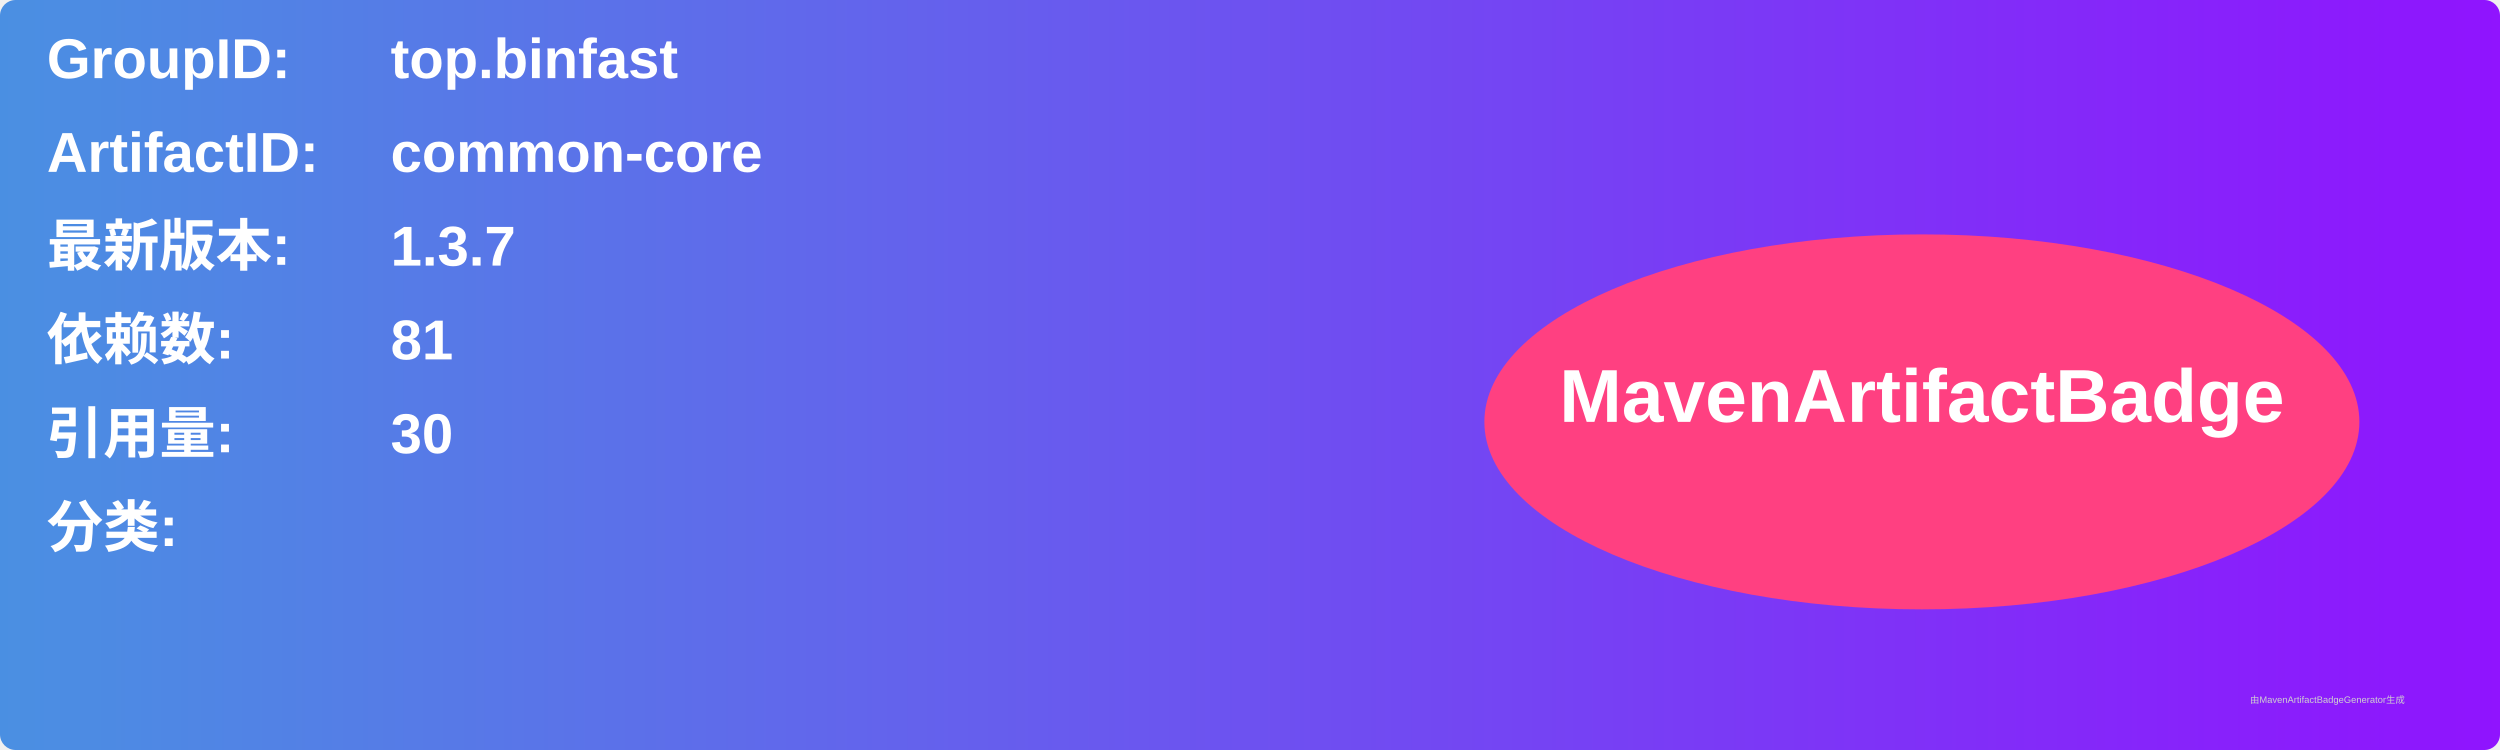
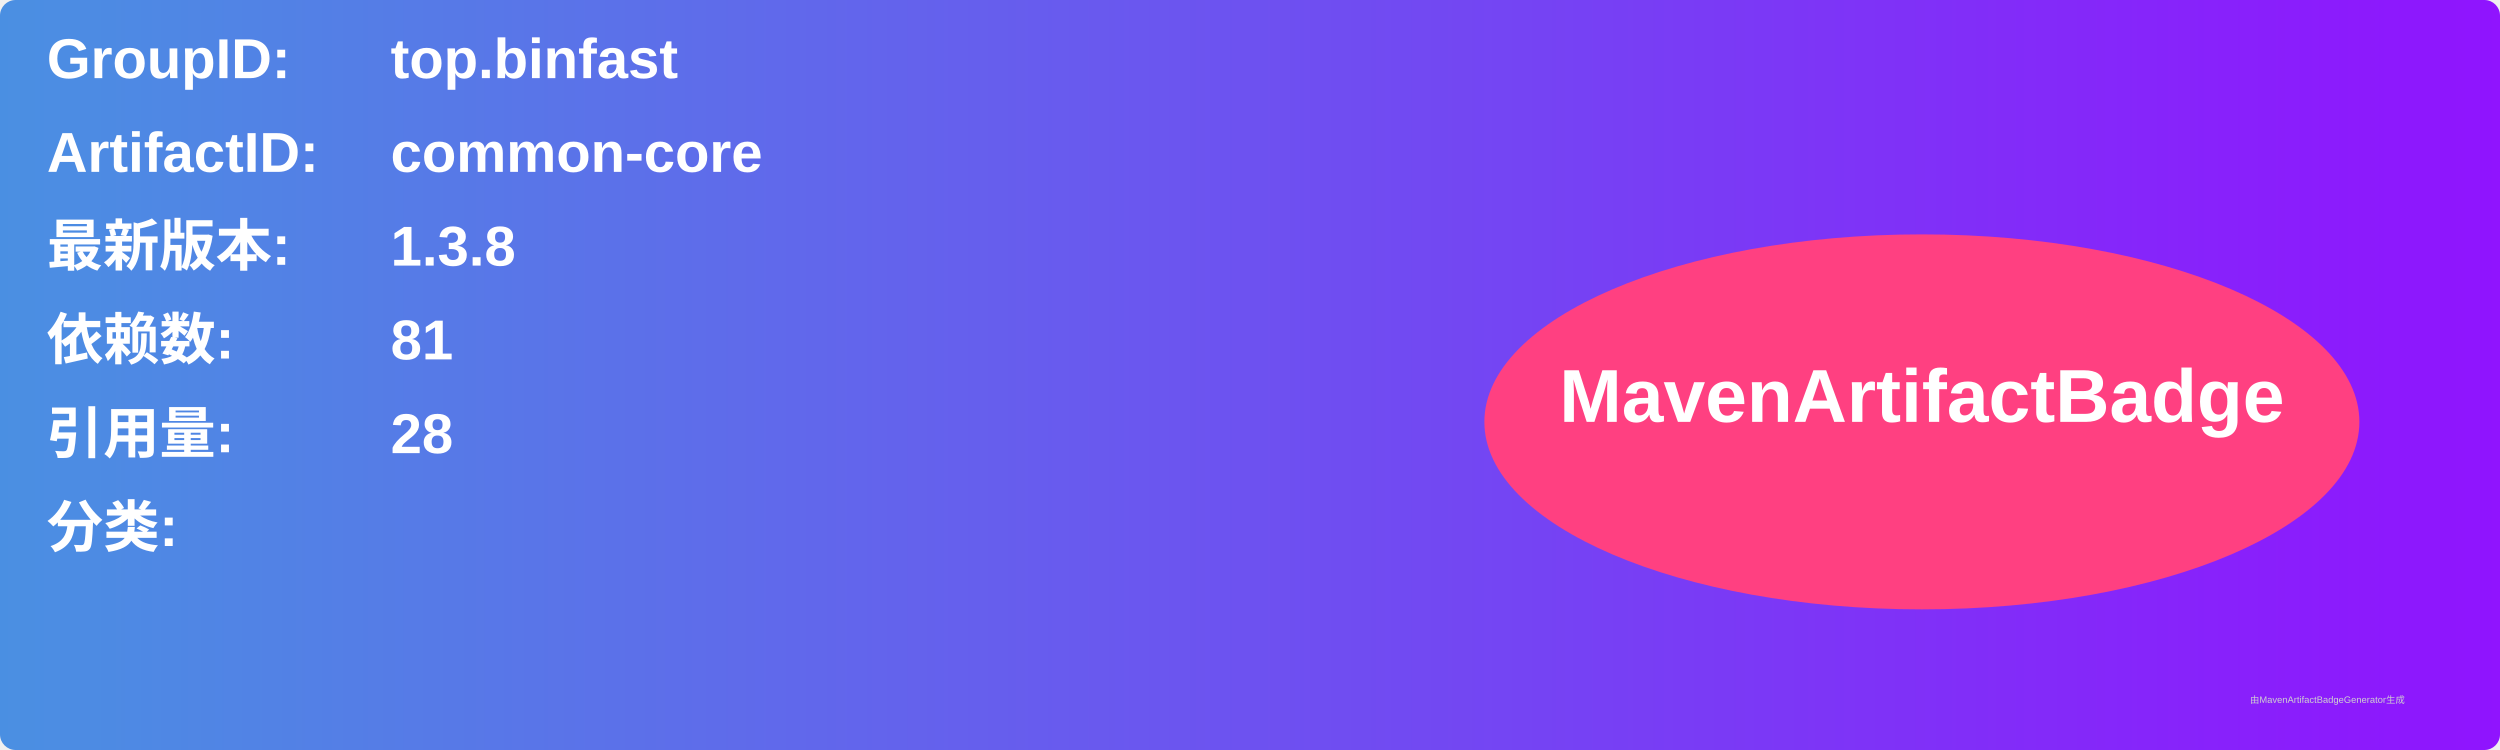
<svg xmlns="http://www.w3.org/2000/svg" width="800" height="240" viewBox="0 0 800 240">
  <linearGradient id="grad" x1="0%" y1="0%" x2="100%" y2="0%">
    <stop offset="0%" stop-color="#4a90e2" />
    <stop offset="100%" stop-color="#9013fe" />
  </linearGradient>
  <rect width="100%" height="100%" rx="5" ry="5" fill="url(#grad)" />
  <g transform="translate(15, 15)">
    <text x="0" y="10" font-family="Arial" font-size="18" fill="white" font-weight="bold" width="260">GroupID:</text>
    <text x="110" y="10" font-family="Arial" font-size="18" fill="white" font-weight="bold" width="460">top.binfast</text>
    <text x="0" y="40" font-family="Arial" font-size="18" fill="white" font-weight="bold" width="260">ArtifactID:</text>
    <text x="110" y="40" font-family="Arial" font-size="18" fill="white" font-weight="bold" width="460">common-core</text>
    <text x="0" y="70" font-family="Arial" font-size="18" fill="white" font-weight="bold">最新版本:</text>
    <text x="110" y="70" font-family="Arial" font-size="18" fill="white" font-weight="bold">
-       <tspan font-weight="bold">1.3.7</tspan>
+       <tspan font-weight="bold">1.3.8</tspan>
    </text>
    <text x="0" y="100" font-family="Arial" font-size="18" fill="white" font-weight="bold">依赖数: </text>
    <text x="110" y="100" font-family="Arial" font-size="18" fill="white">
      <tspan font-weight="bold">81</tspan>
    </text>
    <text x="0" y="130" font-family="Arial" font-size="18" fill="white" font-weight="bold">引用量: </text>
    <text x="110" y="130" font-family="Arial" font-size="18" fill="white">
-       <tspan font-weight="bold">30</tspan>
+       <tspan font-weight="bold">28</tspan>
    </text>
    <text x="0" y="160" font-family="Arial" font-size="18" fill="white" font-weight="bold">分类:</text>
    <text x="10" y="190" font-family="Arial" font-size="10" fill="white">
      <tspan font-weight="bold" />
    </text>
    <ellipse cx="600" cy="120" rx="140" ry="60" fill="#ff4081" />
    <text x="600" y="120" text-anchor="middle" font-family="Arial" font-size="24" fill="white" font-weight="bold">MavenArtifactBadge</text>
  </g>
  <text x="720" y="225" font-family="Arial" font-size="3" fill="#d0d0d0">由MavenArtifactBadgeGenerator生成</text>
</svg>
